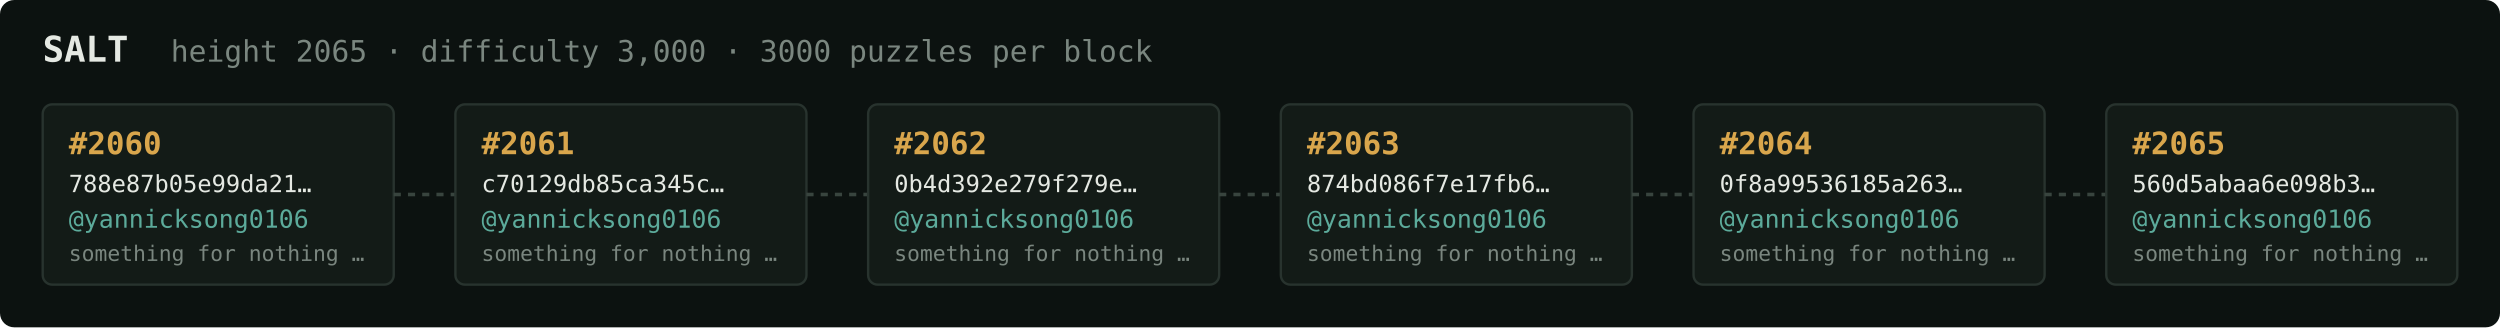
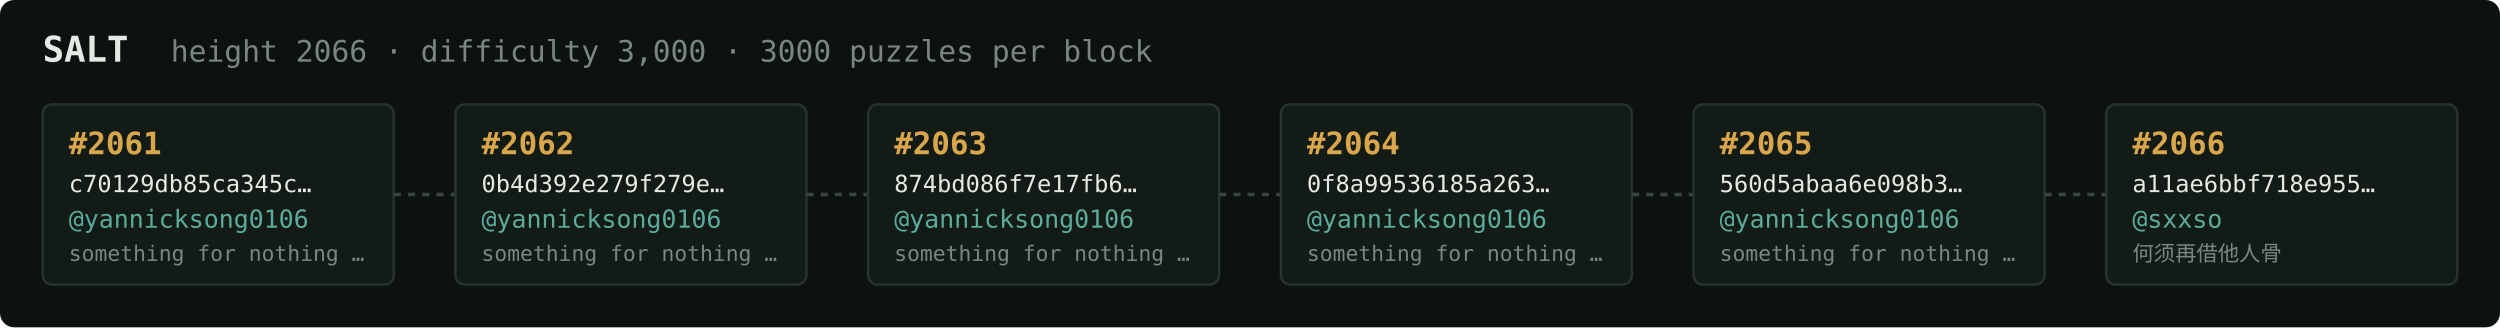
<svg xmlns="http://www.w3.org/2000/svg" width="1054" height="138" viewBox="0 0 1054 138" font-family="ui-monospace,SFMono-Regular,Menlo,monospace">
  <rect fill="#0c1210" width="1054" height="138" rx="6" />
  <text x="18" y="26" fill="#e5e9e3" font-size="15" font-weight="700">SALT</text>
-   <text x="72" y="26" fill="#7a867f" font-size="12.5">height 2065 · difficulty 3,000 · 3000 puzzles per block</text>
+   <text x="72" y="26" fill="#7a867f" font-size="12.5">height 2066 · difficulty 3,000 · 3000 puzzles per block</text>
  <rect x="18" y="44" width="148" height="76" rx="4" fill="#131b17" stroke="#28332e" stroke-width="1" />
-   <text x="29" y="65" fill="#d9a64c" font-size="13" font-weight="700">#2060</text>
-   <text x="29" y="81" fill="#e5e9e3" font-size="10">788e87b05e99da21…</text>
+   <text x="29" y="65" fill="#d9a64c" font-size="13" font-weight="700">#2061</text>
+   <text x="29" y="81" fill="#e5e9e3" font-size="10">c70129db85ca345c…</text>
  <text x="29" y="96" fill="#5cab9b" font-size="10.5">@yannicksong0106</text>
  <text x="29" y="110" fill="#7a867f" font-size="9">something for nothing …</text>
  <line x1="166" y1="82.0" x2="192" y2="82.0" stroke="#38443e" stroke-width="1.5" stroke-dasharray="3 3" />
  <rect x="192" y="44" width="148" height="76" rx="4" fill="#131b17" stroke="#28332e" stroke-width="1" />
-   <text x="203" y="65" fill="#d9a64c" font-size="13" font-weight="700">#2061</text>
-   <text x="203" y="81" fill="#e5e9e3" font-size="10">c70129db85ca345c…</text>
+   <text x="203" y="65" fill="#d9a64c" font-size="13" font-weight="700">#2062</text>
+   <text x="203" y="81" fill="#e5e9e3" font-size="10">0b4d392e279f279e…</text>
  <text x="203" y="96" fill="#5cab9b" font-size="10.5">@yannicksong0106</text>
  <text x="203" y="110" fill="#7a867f" font-size="9">something for nothing …</text>
  <line x1="340" y1="82.0" x2="366" y2="82.0" stroke="#38443e" stroke-width="1.5" stroke-dasharray="3 3" />
  <rect x="366" y="44" width="148" height="76" rx="4" fill="#131b17" stroke="#28332e" stroke-width="1" />
-   <text x="377" y="65" fill="#d9a64c" font-size="13" font-weight="700">#2062</text>
-   <text x="377" y="81" fill="#e5e9e3" font-size="10">0b4d392e279f279e…</text>
+   <text x="377" y="65" fill="#d9a64c" font-size="13" font-weight="700">#2063</text>
+   <text x="377" y="81" fill="#e5e9e3" font-size="10">874bd086f7e17fb6…</text>
  <text x="377" y="96" fill="#5cab9b" font-size="10.5">@yannicksong0106</text>
  <text x="377" y="110" fill="#7a867f" font-size="9">something for nothing …</text>
  <line x1="514" y1="82.0" x2="540" y2="82.0" stroke="#38443e" stroke-width="1.5" stroke-dasharray="3 3" />
  <rect x="540" y="44" width="148" height="76" rx="4" fill="#131b17" stroke="#28332e" stroke-width="1" />
-   <text x="551" y="65" fill="#d9a64c" font-size="13" font-weight="700">#2063</text>
-   <text x="551" y="81" fill="#e5e9e3" font-size="10">874bd086f7e17fb6…</text>
+   <text x="551" y="65" fill="#d9a64c" font-size="13" font-weight="700">#2064</text>
+   <text x="551" y="81" fill="#e5e9e3" font-size="10">0f8a99536185a263…</text>
  <text x="551" y="96" fill="#5cab9b" font-size="10.5">@yannicksong0106</text>
  <text x="551" y="110" fill="#7a867f" font-size="9">something for nothing …</text>
  <line x1="688" y1="82.0" x2="714" y2="82.0" stroke="#38443e" stroke-width="1.5" stroke-dasharray="3 3" />
  <rect x="714" y="44" width="148" height="76" rx="4" fill="#131b17" stroke="#28332e" stroke-width="1" />
-   <text x="725" y="65" fill="#d9a64c" font-size="13" font-weight="700">#2064</text>
-   <text x="725" y="81" fill="#e5e9e3" font-size="10">0f8a99536185a263…</text>
+   <text x="725" y="65" fill="#d9a64c" font-size="13" font-weight="700">#2065</text>
+   <text x="725" y="81" fill="#e5e9e3" font-size="10">560d5abaa6e098b3…</text>
  <text x="725" y="96" fill="#5cab9b" font-size="10.5">@yannicksong0106</text>
  <text x="725" y="110" fill="#7a867f" font-size="9">something for nothing …</text>
  <line x1="862" y1="82.0" x2="888" y2="82.0" stroke="#38443e" stroke-width="1.5" stroke-dasharray="3 3" />
  <rect x="888" y="44" width="148" height="76" rx="4" fill="#131b17" stroke="#28332e" stroke-width="1" />
-   <text x="899" y="65" fill="#d9a64c" font-size="13" font-weight="700">#2065</text>
-   <text x="899" y="81" fill="#e5e9e3" font-size="10">560d5abaa6e098b3…</text>
-   <text x="899" y="96" fill="#5cab9b" font-size="10.5">@yannicksong0106</text>
-   <text x="899" y="110" fill="#7a867f" font-size="9">something for nothing …</text>
+   <text x="899" y="65" fill="#d9a64c" font-size="13" font-weight="700">#2066</text>
+   <text x="899" y="81" fill="#e5e9e3" font-size="10">a11ae6bbf718e955…</text>
+   <text x="899" y="96" fill="#5cab9b" font-size="10.5">@sxxso</text>
+   <text x="899" y="110" fill="#7a867f" font-size="9">何须再借他人骨</text>
</svg>
